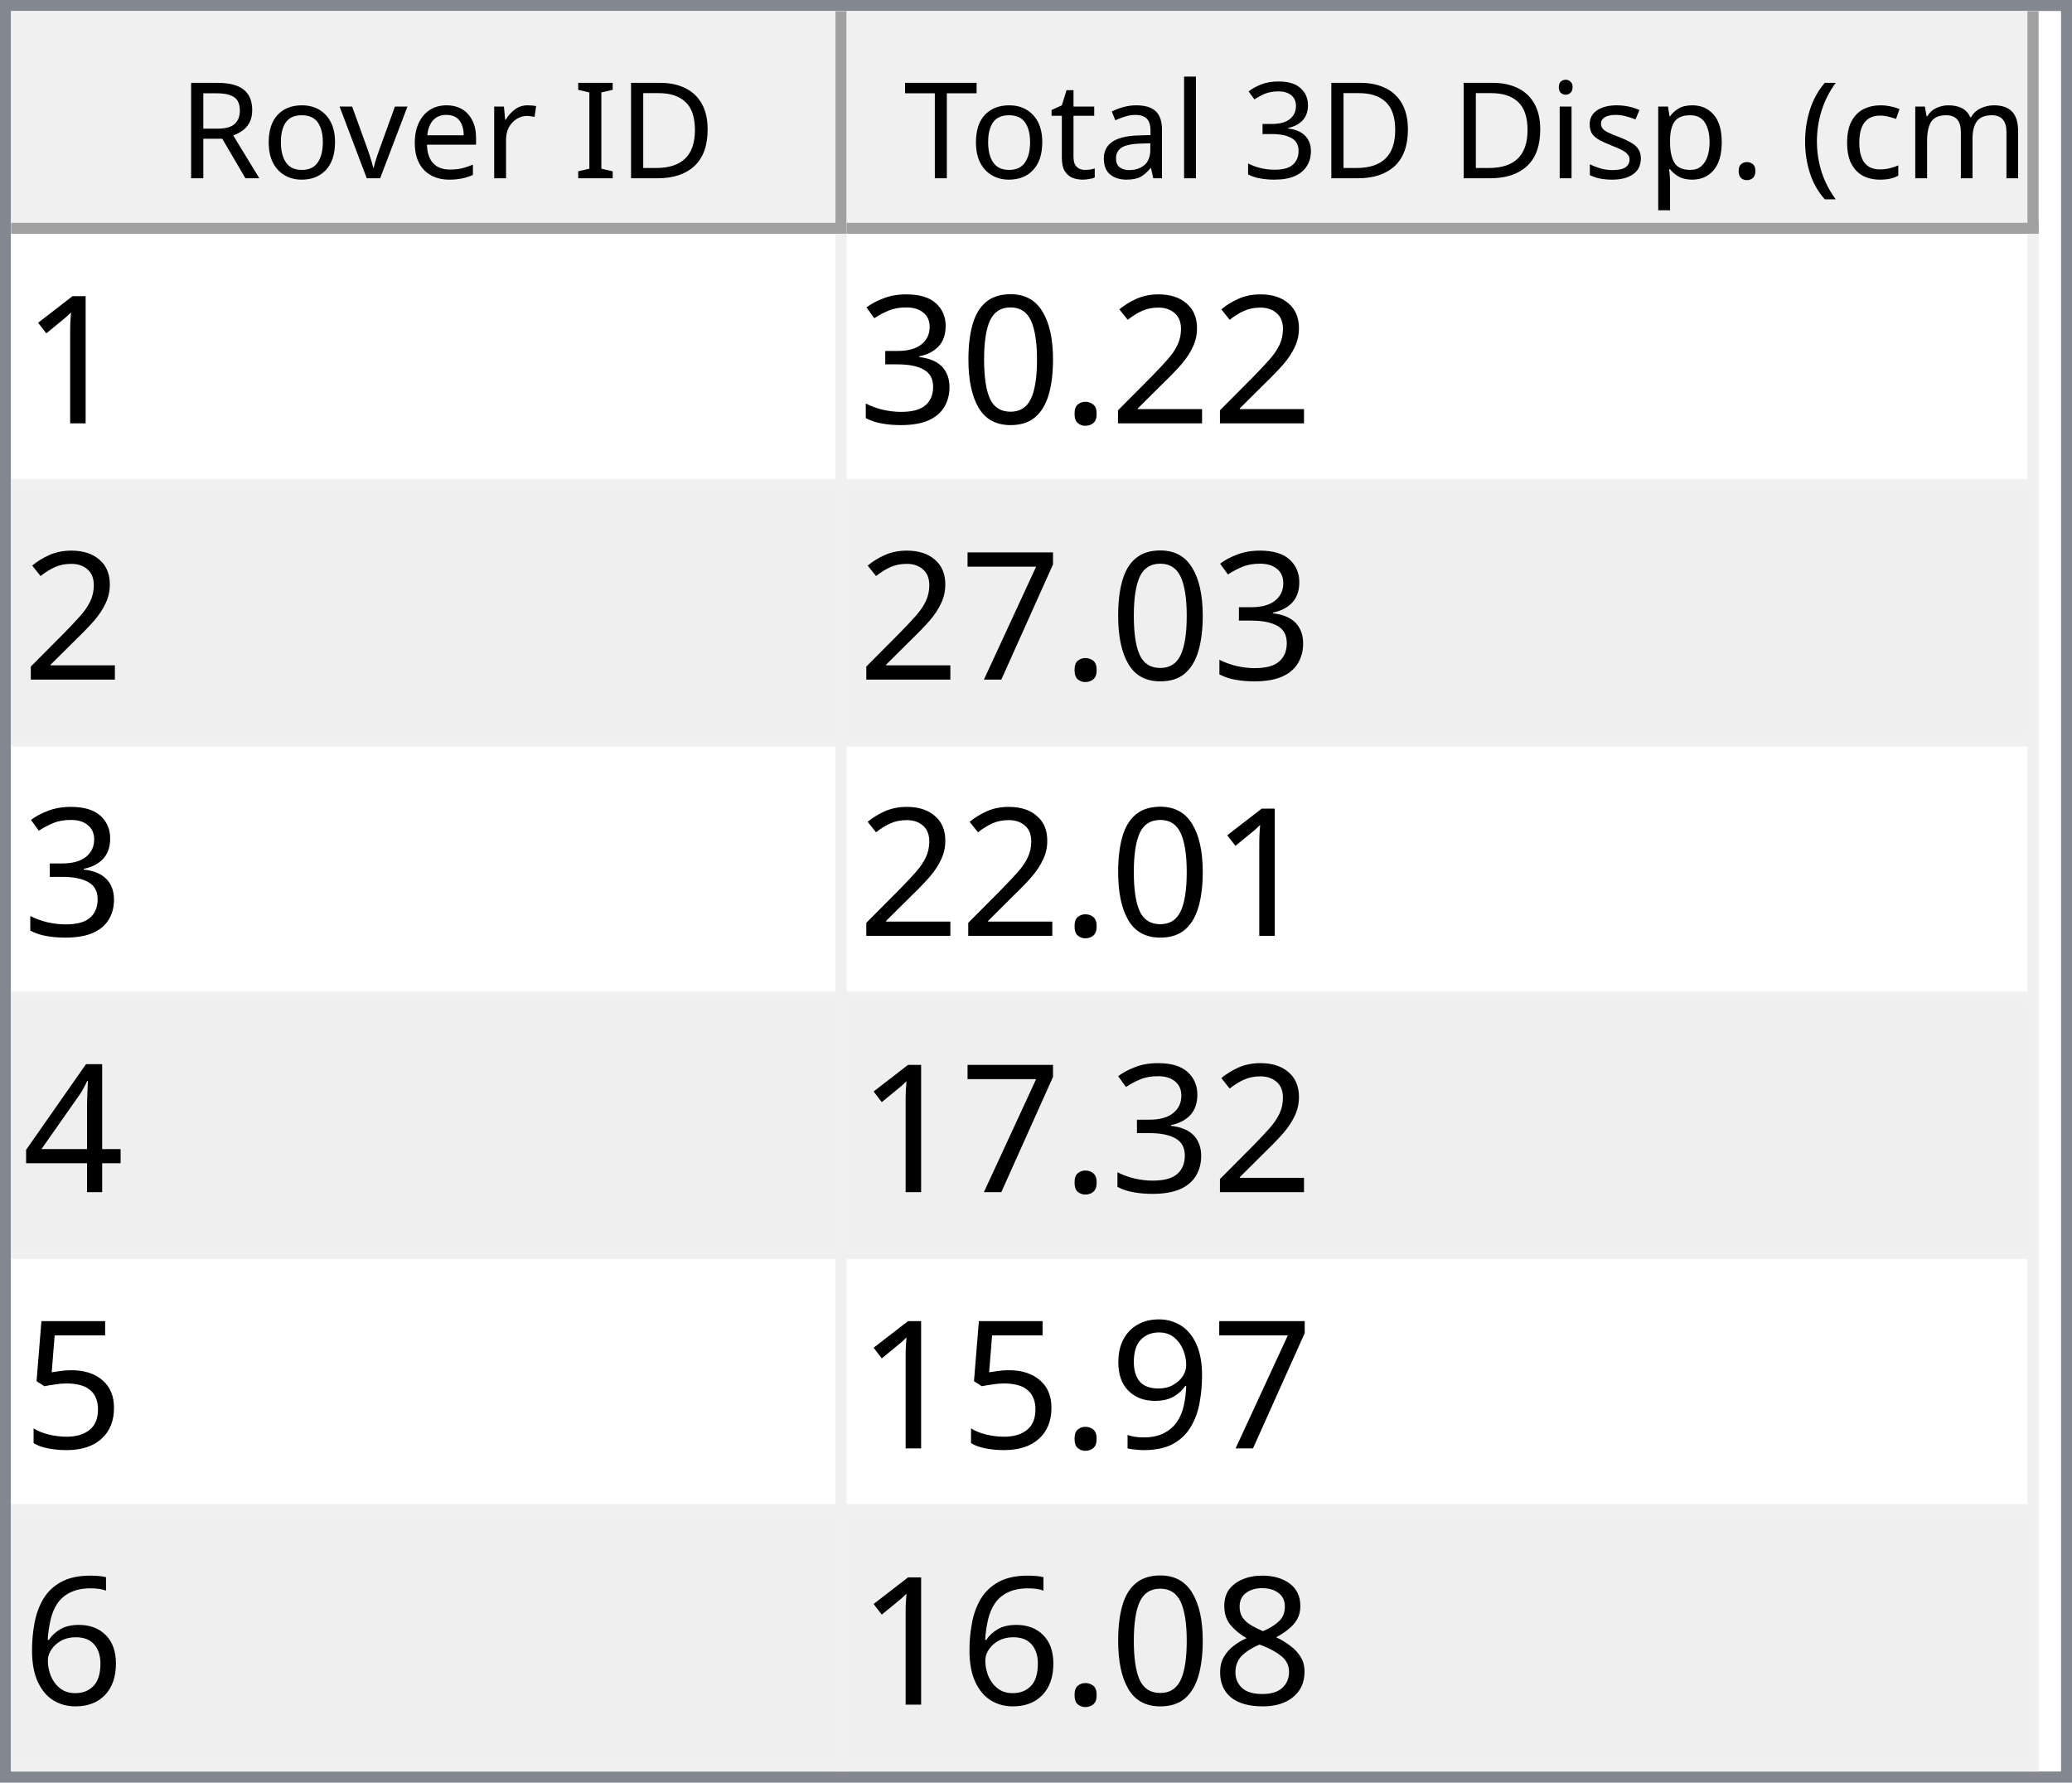
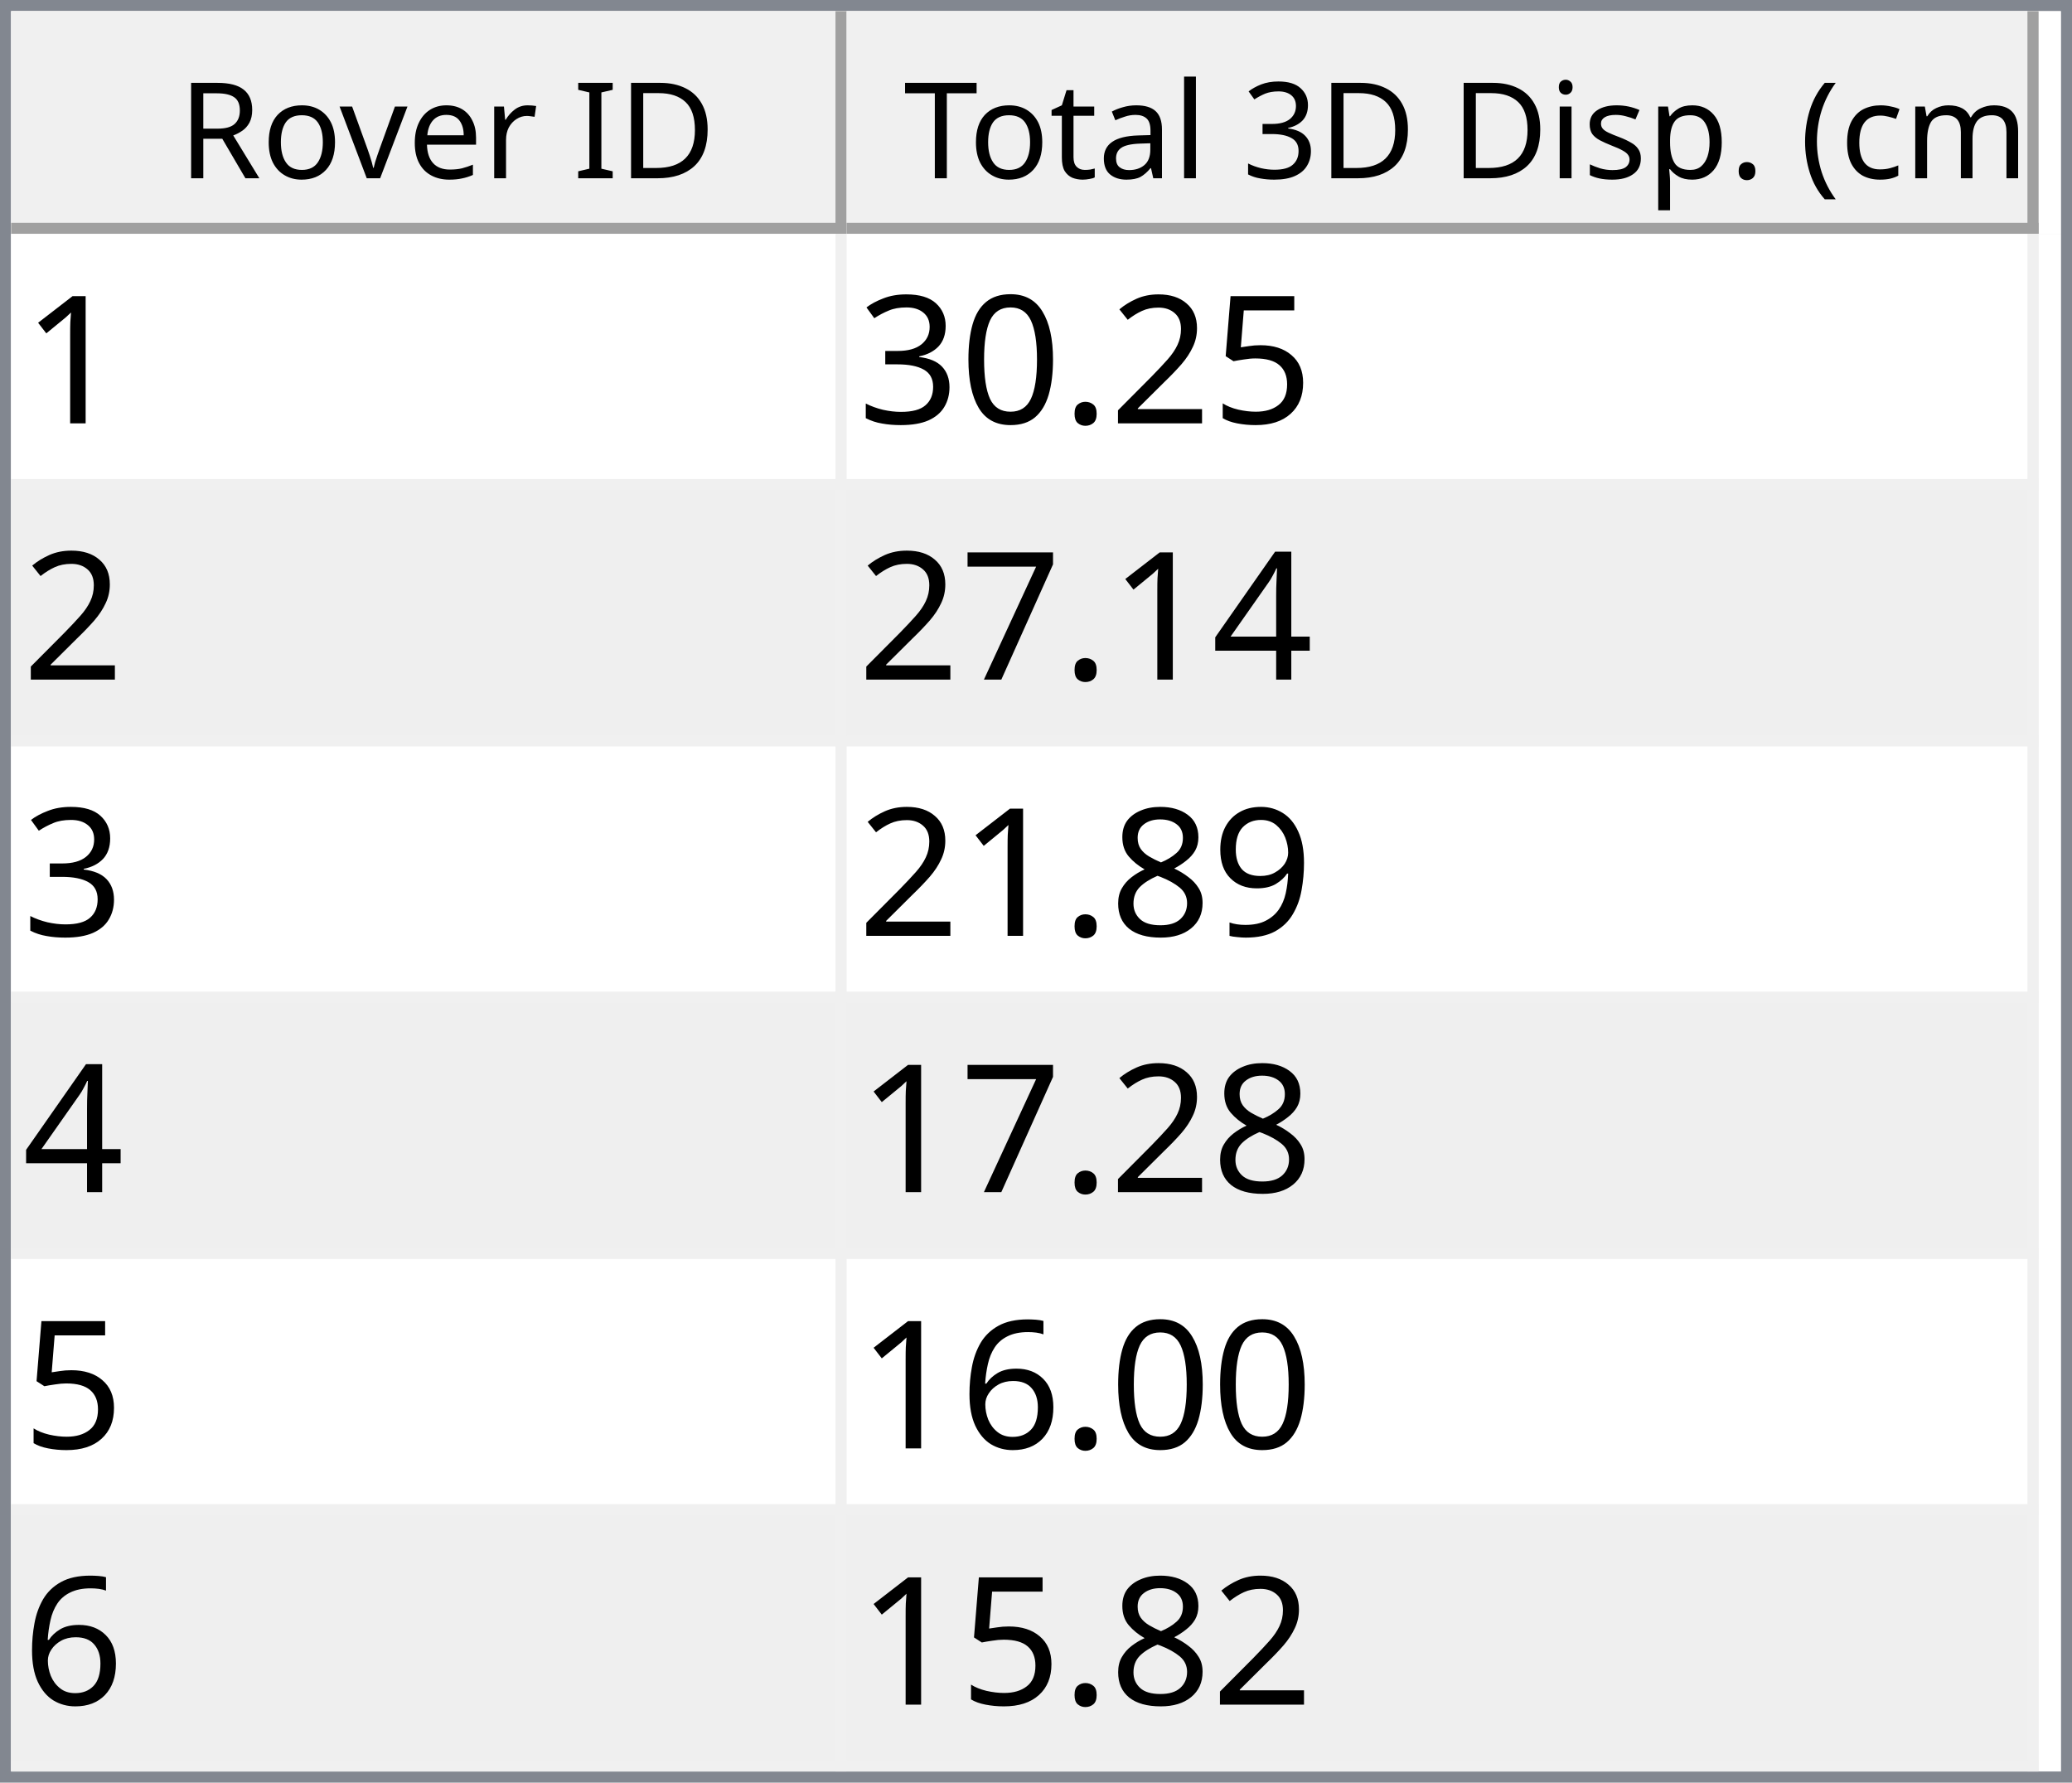
<svg xmlns="http://www.w3.org/2000/svg" style="fill-opacity:1; color-rendering:auto; color-interpolation:auto; text-rendering:auto; stroke:black; stroke-linecap:square; stroke-miterlimit:10; shape-rendering:auto; stroke-opacity:1; fill:black; stroke-dasharray:none; font-weight:normal; stroke-width:1; font-family:'Dialog'; font-style:normal; stroke-linejoin:miter; font-size:12px; stroke-dashoffset:0; image-rendering:auto;" width="186" height="160">
  <defs id="genericDefs" />
  <g>
    <defs id="defs1">
      <clipPath clipPathUnits="userSpaceOnUse" id="clipPath1">
        <path d="M0 0 L186 0 L186 160 L0 160 L0 0 Z" />
      </clipPath>
      <clipPath clipPathUnits="userSpaceOnUse" id="clipPath2">
        <path d="M0 0 L0 160 L186 160 L186 0 Z" />
      </clipPath>
      <clipPath clipPathUnits="userSpaceOnUse" id="clipPath3">
        <path d="M0 0 L0 20 L184 20 L184 0 Z" />
      </clipPath>
      <clipPath clipPathUnits="userSpaceOnUse" id="clipPath4">
        <path d="M0 0 L0 20 L75 20 L75 0 Z" />
      </clipPath>
      <clipPath clipPathUnits="userSpaceOnUse" id="clipPath5">
        <path d="M1 1 L1 19 L74 19 L74 1 Z" />
      </clipPath>
      <clipPath clipPathUnits="userSpaceOnUse" id="clipPath6">
        <path d="M0 0 L0 18 L73 18 L73 0 Z" />
      </clipPath>
      <clipPath clipPathUnits="userSpaceOnUse" id="clipPath7">
        <path d="M-0.5 -0.5 L-0.5 19.5 L74.5 19.5 L74.5 -0.5 Z" />
      </clipPath>
      <clipPath clipPathUnits="userSpaceOnUse" id="clipPath8">
        <path d="M0 0 L0 20 L107 20 L107 0 Z" />
      </clipPath>
      <clipPath clipPathUnits="userSpaceOnUse" id="clipPath9">
        <path d="M1 1 L1 19 L106 19 L106 1 Z" />
      </clipPath>
      <clipPath clipPathUnits="userSpaceOnUse" id="clipPath10">
        <path d="M0 0 L0 18 L105 18 L105 0 Z" />
      </clipPath>
      <clipPath clipPathUnits="userSpaceOnUse" id="clipPath11">
        <path d="M-0.5 -0.5 L-0.5 19.5 L106.5 19.5 L106.5 -0.5 Z" />
      </clipPath>
      <clipPath clipPathUnits="userSpaceOnUse" id="clipPath12">
        <path d="M0 0 L0 138 L184 138 L184 0 Z" />
      </clipPath>
      <clipPath clipPathUnits="userSpaceOnUse" id="clipPath13">
        <path d="M0 0 L0 138 L182 138 L182 0 Z" />
      </clipPath>
      <clipPath clipPathUnits="userSpaceOnUse" id="clipPath14">
        <path d="M-0.5 -0.5 L-0.5 137.5 L181.5 137.5 L181.5 -0.5 Z" />
      </clipPath>
      <clipPath clipPathUnits="userSpaceOnUse" id="clipPath15">
        <path d="M0 0 L0 22 L74 22 L74 0 Z" />
      </clipPath>
      <clipPath clipPathUnits="userSpaceOnUse" id="clipPath16">
        <path d="M0 0 L0 22 L106 22 L106 0 Z" />
      </clipPath>
      <font horiz-adv-x="64.551" id="font1">
        <font-face ascent="107.91" descent="25.098" units-per-em="100" style="font-style:normal; font-family:Segoe UI; font-weight:normal;" />
        <missing-glyph horiz-adv-x="64.551" d="M8.109 0 L8.109 68.266 L56.453 68.266 L56.453 0 L8.109 0 ZM15.328 7.234 L49.219 7.234 L49.219 61.031 L15.328 61.031 L15.328 7.234 Z" />
        <glyph unicode="D" horiz-adv-x="70.117" d="M9.188 0 L9.188 70.016 L28.516 70.016 Q65.531 70.016 65.531 35.891 Q65.531 19.672 55.25 9.836 Q44.969 0 27.734 0 L9.188 0 ZM17.391 62.594 L17.391 7.422 L27.828 7.422 Q41.609 7.422 49.273 14.797 Q56.938 22.172 56.938 35.688 Q56.938 62.594 28.328 62.594 L17.391 62.594 Z" />
        <glyph unicode="I" horiz-adv-x="26.611" d="M17.391 0 L9.188 0 L9.188 70.016 L17.391 70.016 L17.391 0 Z" />
        <glyph unicode=" " horiz-adv-x="27.393" d="" />
        <glyph unicode="r" horiz-adv-x="34.766" d="M34.188 41.891 Q32.078 43.5 28.125 43.5 Q23 43.5 19.555 38.672 Q16.109 33.844 16.109 25.484 L16.109 0 L8.109 0 L8.109 50 L16.109 50 L16.109 39.703 L16.312 39.703 Q18.016 44.969 21.531 47.922 Q25.047 50.875 29.391 50.875 Q32.516 50.875 34.188 50.203 L34.188 41.891 Z" />
        <glyph unicode="e" horiz-adv-x="52.295" d="M48.297 23 L12.984 23 Q13.188 14.656 17.484 10.109 Q21.781 5.562 29.297 5.562 Q37.75 5.562 44.828 11.141 L44.828 3.609 Q38.234 -1.172 27.391 -1.172 Q16.797 -1.172 10.742 5.641 Q4.688 12.453 4.688 24.812 Q4.688 36.469 11.305 43.82 Q17.922 51.172 27.734 51.172 Q37.547 51.172 42.922 44.828 Q48.297 38.484 48.297 27.203 L48.297 23 ZM40.094 29.781 Q40.047 36.719 36.75 40.578 Q33.453 44.438 27.594 44.438 Q21.922 44.438 17.969 40.383 Q14.016 36.328 13.094 29.781 L40.094 29.781 Z" />
        <glyph unicode="v" horiz-adv-x="47.9" d="M47.406 50 L27.484 0 L19.625 0 L0.688 50 L9.469 50 L22.172 13.672 Q23.578 9.672 23.922 6.688 L24.125 6.688 Q24.609 10.453 25.688 13.484 L38.969 50 L47.406 50 Z" />
        <glyph unicode="o" horiz-adv-x="58.594" d="M29 -1.172 Q17.922 -1.172 11.305 5.836 Q4.688 12.844 4.688 24.422 Q4.688 37.016 11.57 44.094 Q18.453 51.172 30.172 51.172 Q41.359 51.172 47.633 44.289 Q53.906 37.406 53.906 25.203 Q53.906 13.234 47.141 6.031 Q40.375 -1.172 29 -1.172 ZM29.594 44.438 Q21.875 44.438 17.383 39.188 Q12.891 33.938 12.891 24.703 Q12.891 15.828 17.43 10.695 Q21.969 5.562 29.594 5.562 Q37.359 5.562 41.531 10.594 Q45.703 15.625 45.703 24.906 Q45.703 34.281 41.531 39.359 Q37.359 44.438 29.594 44.438 Z" />
        <glyph unicode="R" horiz-adv-x="59.814" d="M59.375 0 L49.609 0 L37.891 19.625 Q36.281 22.359 34.766 24.289 Q33.25 26.219 31.664 27.438 Q30.078 28.656 28.25 29.219 Q26.422 29.781 24.125 29.781 L17.391 29.781 L17.391 0 L9.188 0 L9.188 70.016 L30.078 70.016 Q34.672 70.016 38.555 68.867 Q42.438 67.719 45.289 65.375 Q48.141 63.031 49.758 59.547 Q51.375 56.062 51.375 51.375 Q51.375 47.703 50.273 44.656 Q49.172 41.609 47.148 39.211 Q45.125 36.812 42.266 35.133 Q39.406 33.453 35.844 32.516 L35.844 32.328 Q37.594 31.547 38.891 30.547 Q40.188 29.547 41.359 28.18 Q42.531 26.812 43.68 25.078 Q44.828 23.344 46.234 21.047 L59.375 0 ZM17.391 62.594 L17.391 37.203 L28.516 37.203 Q31.594 37.203 34.203 38.133 Q36.812 39.062 38.719 40.797 Q40.625 42.531 41.703 45.047 Q42.781 47.562 42.781 50.688 Q42.781 56.297 39.141 59.445 Q35.5 62.594 28.609 62.594 L17.391 62.594 Z" />
        <glyph unicode=")" horiz-adv-x="30.176" d="M8.297 -15.922 L1.172 -15.922 Q16.406 2.344 16.406 26.812 Q16.406 51.469 1.078 70.016 L8.297 70.016 Q23.531 52.156 23.531 26.703 Q23.531 1.375 8.297 -15.922 Z" />
        <glyph unicode="m" horiz-adv-x="86.133" d="M79.109 0 L71.094 0 L71.094 28.719 Q71.094 37.016 68.531 40.727 Q65.969 44.438 59.906 44.438 Q54.781 44.438 51.195 39.75 Q47.609 35.062 47.609 28.516 L47.609 0 L39.594 0 L39.594 29.688 Q39.594 44.438 28.219 44.438 Q22.953 44.438 19.531 40.016 Q16.109 35.594 16.109 28.516 L16.109 0 L8.109 0 L8.109 50 L16.109 50 L16.109 42.094 L16.312 42.094 Q21.625 51.172 31.844 51.172 Q36.969 51.172 40.773 48.312 Q44.578 45.453 46 40.828 Q51.562 51.172 62.594 51.172 Q79.109 51.172 79.109 30.812 L79.109 0 Z" />
        <glyph unicode="c" horiz-adv-x="46.191" d="M42.188 2.297 Q36.422 -1.172 28.516 -1.172 Q17.828 -1.172 11.258 5.789 Q4.688 12.75 4.688 23.828 Q4.688 36.188 11.766 43.68 Q18.844 51.172 30.672 51.172 Q37.25 51.172 42.281 48.734 L42.281 40.531 Q36.719 44.438 30.375 44.438 Q22.703 44.438 17.797 38.945 Q12.891 33.453 12.891 24.516 Q12.891 15.719 17.508 10.641 Q22.125 5.562 29.891 5.562 Q36.422 5.562 42.188 9.906 L42.188 2.297 Z" />
        <glyph unicode="(" horiz-adv-x="30.176" d="M29.109 -15.922 L21.969 -15.922 Q6.844 1.375 6.844 26.703 Q6.844 52.156 21.969 70.016 L29.203 70.016 Q13.875 51.469 13.875 26.812 Q13.875 2.344 29.109 -15.922 Z" />
        <glyph unicode="." horiz-adv-x="21.68" d="M10.891 -1.078 Q8.641 -1.078 7.055 0.539 Q5.469 2.156 5.469 4.391 Q5.469 6.641 7.055 8.273 Q8.641 9.906 10.891 9.906 Q13.188 9.906 14.797 8.273 Q16.406 6.641 16.406 4.391 Q16.406 2.156 14.797 0.539 Q13.188 -1.078 10.891 -1.078 Z" />
        <glyph unicode="p" horiz-adv-x="58.789" d="M16.312 7.234 L16.109 7.234 L16.109 -23 L8.109 -23 L8.109 50 L16.109 50 L16.109 41.219 L16.312 41.219 Q22.219 51.172 33.594 51.172 Q43.266 51.172 48.688 44.461 Q54.109 37.75 54.109 26.469 Q54.109 13.922 48 6.375 Q41.891 -1.172 31.297 -1.172 Q21.578 -1.172 16.312 7.234 ZM16.109 27.391 L16.109 20.406 Q16.109 14.203 20.141 9.883 Q24.172 5.562 30.375 5.562 Q37.641 5.562 41.773 11.133 Q45.906 16.703 45.906 26.609 Q45.906 34.969 42.047 39.703 Q38.188 44.438 31.594 44.438 Q24.609 44.438 20.359 39.578 Q16.109 34.719 16.109 27.391 Z" />
        <glyph unicode="s" horiz-adv-x="42.432" d="M5.078 1.812 L5.078 10.406 Q11.625 5.562 19.484 5.562 Q30.031 5.562 30.031 12.594 Q30.031 14.594 29.125 15.992 Q28.219 17.391 26.68 18.461 Q25.141 19.531 23.07 20.383 Q21 21.234 18.609 22.172 Q15.281 23.484 12.766 24.828 Q10.25 26.172 8.57 27.859 Q6.891 29.547 6.031 31.695 Q5.172 33.844 5.172 36.719 Q5.172 40.234 6.789 42.945 Q8.406 45.656 11.086 47.484 Q13.766 49.312 17.211 50.242 Q20.656 51.172 24.312 51.172 Q30.812 51.172 35.938 48.922 L35.938 40.828 Q30.422 44.438 23.25 44.438 Q21 44.438 19.195 43.922 Q17.391 43.406 16.094 42.477 Q14.797 41.547 14.086 40.258 Q13.375 38.969 13.375 37.406 Q13.375 35.453 14.086 34.133 Q14.797 32.812 16.164 31.789 Q17.531 30.766 19.484 29.938 Q21.438 29.109 23.922 28.125 Q27.25 26.859 29.883 25.516 Q32.516 24.172 34.375 22.484 Q36.234 20.797 37.234 18.602 Q38.234 16.406 38.234 13.375 Q38.234 9.672 36.602 6.938 Q34.969 4.203 32.234 2.398 Q29.5 0.594 25.93 -0.289 Q22.359 -1.172 18.453 -1.172 Q10.75 -1.172 5.078 1.812 Z" />
        <glyph unicode="i" horiz-adv-x="24.219" d="M12.203 62.703 Q10.062 62.703 8.547 64.164 Q7.031 65.625 7.031 67.875 Q7.031 70.125 8.547 71.609 Q10.062 73.094 12.203 73.094 Q14.406 73.094 15.945 71.609 Q17.484 70.125 17.484 67.875 Q17.484 65.719 15.945 64.211 Q14.406 62.703 12.203 62.703 ZM16.109 0 L8.109 0 L8.109 50 L16.109 50 L16.109 0 Z" />
        <glyph unicode="3" horiz-adv-x="53.906" d="M46.531 19.828 Q46.531 15.094 44.75 11.211 Q42.969 7.328 39.719 4.57 Q36.469 1.812 31.93 0.297 Q27.391 -1.219 21.922 -1.219 Q11.922 -1.219 6 2.594 L6 11.188 Q13.094 5.609 22.219 5.609 Q25.875 5.609 28.828 6.539 Q31.781 7.469 33.906 9.227 Q36.031 10.984 37.18 13.477 Q38.328 15.969 38.328 19.094 Q38.328 32.812 18.797 32.812 L12.984 32.812 L12.984 39.594 L18.5 39.594 Q35.797 39.594 35.797 52.484 Q35.797 64.406 22.609 64.406 Q15.188 64.406 8.688 59.422 L8.688 67.188 Q15.375 71.188 24.609 71.188 Q29 71.188 32.57 69.969 Q36.141 68.75 38.68 66.555 Q41.219 64.359 42.609 61.281 Q44 58.203 44 54.5 Q44 40.672 30.031 36.719 L30.031 36.531 Q33.594 36.141 36.625 34.797 Q39.656 33.453 41.852 31.305 Q44.047 29.156 45.289 26.25 Q46.531 23.344 46.531 19.828 Z" />
        <glyph unicode="l" horiz-adv-x="24.219" d="M16.109 0 L8.109 0 L8.109 74.031 L16.109 74.031 L16.109 0 Z" />
        <glyph unicode="a" horiz-adv-x="50.879" d="M43.891 0 L35.891 0 L35.891 7.812 L35.688 7.812 Q30.469 -1.172 20.312 -1.172 Q12.844 -1.172 8.617 2.781 Q4.391 6.734 4.391 13.281 Q4.391 27.297 20.906 29.594 L35.891 31.688 Q35.891 44.438 25.594 44.438 Q16.547 44.438 9.281 38.281 L9.281 46.484 Q16.656 51.172 26.266 51.172 Q43.891 51.172 43.891 32.516 L43.891 0 ZM35.891 25.297 L23.828 23.641 Q18.266 22.859 15.43 20.875 Q12.594 18.891 12.594 13.875 Q12.594 10.203 15.211 7.883 Q17.828 5.562 22.172 5.562 Q28.125 5.562 32.008 9.742 Q35.891 13.922 35.891 20.312 L35.891 25.297 Z" />
        <glyph unicode="t" horiz-adv-x="33.887" d="M31.297 0.484 Q28.469 -1.078 23.828 -1.078 Q10.688 -1.078 10.688 13.578 L10.688 43.172 L2.094 43.172 L2.094 50 L10.688 50 L10.688 62.203 L18.703 64.797 L18.703 50 L31.297 50 L31.297 43.172 L18.703 43.172 L18.703 14.984 Q18.703 9.969 20.414 7.82 Q22.125 5.672 26.078 5.672 Q29.109 5.672 31.297 7.328 L31.297 0.484 Z" />
        <glyph unicode="T" horiz-adv-x="52.393" d="M50.594 62.594 L30.375 62.594 L30.375 0 L22.172 0 L22.172 62.594 L2 62.594 L2 70.016 L50.594 70.016 L50.594 62.594 Z" />
      </font>
      <font horiz-adv-x="75.0" id="font2">
        <font-face ascent="100.537" descent="21.973" units-per-em="100" style="font-style:normal; font-family:sans-serif; font-weight:normal;" />
        <missing-glyph horiz-adv-x="75.0" d="M12.5 0 L12.5 62.5 L62.5 62.5 L62.5 0 L12.5 0 ZM14.062 1.562 L60.938 1.562 L60.938 60.938 L14.062 60.938 L14.062 1.562 Z" />
        <glyph unicode="1" horiz-adv-x="55.615" d="M37.25 0 L28.469 0 L28.469 56 Q25.297 52.984 20.141 49.953 Q14.984 46.922 10.891 45.406 L10.891 53.906 Q18.266 57.375 23.781 62.305 Q29.297 67.234 31.594 71.875 L37.25 71.875 L37.25 0 Z" />
+         <glyph unicode="5" horiz-adv-x="55.615" d="M4.156 18.75 L13.375 19.531 Q14.406 12.797 18.141 9.398 Q21.875 6 27.156 6 Q33.5 6 37.891 10.789 Q42.281 15.578 42.281 23.484 Q42.281 31 38.062 35.352 Q33.844 39.703 27 39.703 Q22.75 39.703 19.336 37.773 Q15.922 35.844 13.969 32.766 L5.719 33.844 L12.641 70.609 L48.25 70.609 L48.25 62.203 L19.672 62.203 L15.828 42.969 Q22.266 47.469 29.344 47.469 Q38.719 47.469 45.164 40.969 Q51.609 34.469 51.609 24.266 Q51.609 14.547 45.953 7.469 Q39.062 -1.219 27.156 -1.219 Q17.391 -1.219 11.211 4.25 Q5.031 9.719 4.156 18.75 Z" />
        <glyph unicode="2" horiz-adv-x="55.615" d="M50.344 8.453 L50.344 0 L3.031 0 Q2.938 3.172 4.047 6.109 Q5.859 10.938 9.836 15.625 Q13.812 20.312 21.344 26.469 Q33.016 36.031 37.117 41.625 Q41.219 47.219 41.219 52.203 Q41.219 57.422 37.477 61.008 Q33.734 64.594 27.734 64.594 Q21.391 64.594 17.578 60.789 Q13.766 56.984 13.719 50.25 L4.688 51.172 Q5.609 61.281 11.664 66.578 Q17.719 71.875 27.938 71.875 Q38.234 71.875 44.242 66.164 Q50.25 60.453 50.25 52 Q50.25 47.703 48.492 43.555 Q46.734 39.406 42.656 34.812 Q38.578 30.219 29.109 22.219 Q21.188 15.578 18.945 13.211 Q16.703 10.844 15.234 8.453 L50.344 8.453 Z" />
        <glyph unicode="." horiz-adv-x="27.783" d="M9.078 0 L9.078 10.016 L19.094 10.016 L19.094 0 L9.078 0 Z" />
        <glyph unicode="0" horiz-adv-x="55.615" d="M4.156 35.297 Q4.156 48 6.766 55.742 Q9.375 63.484 14.523 67.68 Q19.672 71.875 27.484 71.875 Q33.25 71.875 37.594 69.555 Q41.938 67.234 44.773 62.867 Q47.609 58.5 49.219 52.227 Q50.828 45.953 50.828 35.297 Q50.828 22.703 48.242 14.969 Q45.656 7.234 40.508 3.008 Q35.359 -1.219 27.484 -1.219 Q17.141 -1.219 11.234 6.203 Q4.156 15.141 4.156 35.297 ZM13.188 35.297 Q13.188 17.672 17.312 11.836 Q21.438 6 27.484 6 Q33.547 6 37.672 11.859 Q41.797 17.719 41.797 35.297 Q41.797 52.984 37.672 58.789 Q33.547 64.594 27.391 64.594 Q21.344 64.594 17.719 59.469 Q13.188 52.938 13.188 35.297 Z" />
        <glyph unicode="3" horiz-adv-x="55.615" d="M4.203 18.891 L12.984 20.062 Q14.5 12.594 18.141 9.297 Q21.781 6 27 6 Q33.203 6 37.477 10.297 Q41.75 14.594 41.75 20.953 Q41.75 27 37.797 30.93 Q33.844 34.859 27.734 34.859 Q25.25 34.859 21.531 33.891 L22.516 41.609 Q23.391 41.5 23.922 41.5 Q29.547 41.5 34.039 44.43 Q38.531 47.359 38.531 53.469 Q38.531 58.297 35.258 61.477 Q31.984 64.656 26.812 64.656 Q21.688 64.656 18.266 61.43 Q14.844 58.203 13.875 51.766 L5.078 53.328 Q6.688 62.156 12.398 67.016 Q18.109 71.875 26.609 71.875 Q32.469 71.875 37.398 69.359 Q42.328 66.844 44.945 62.5 Q47.562 58.156 47.562 53.266 Q47.562 48.641 45.07 44.828 Q42.578 41.016 37.703 38.766 Q44.047 37.312 47.562 32.695 Q51.078 28.078 51.078 21.141 Q51.078 11.766 44.242 5.25 Q37.406 -1.266 26.953 -1.266 Q17.531 -1.266 11.305 4.352 Q5.078 9.969 4.203 18.891 Z" />
+         <glyph unicode="4" horiz-adv-x="55.615" d="M32.328 0 L32.328 17.141 L1.266 17.141 L1.266 25.203 L33.938 71.578 L41.109 71.578 L41.109 25.203 L50.781 25.203 L50.781 17.141 L41.109 17.141 L41.109 0 L32.328 0 ZM32.328 25.203 L32.328 57.469 L9.906 25.203 L32.328 25.203 Z" />
        <glyph unicode="7" horiz-adv-x="55.615" d="M4.734 62.203 L4.734 70.656 L51.078 70.656 L51.078 63.812 Q44.234 56.547 37.523 44.484 Q30.812 32.422 27.156 19.672 Q24.516 10.688 23.781 0 L14.75 0 Q14.891 8.453 18.062 20.414 Q21.234 32.375 27.172 43.484 Q33.109 54.594 39.797 62.203 L4.734 62.203 Z" />
-         <glyph unicode="4" horiz-adv-x="55.615" d="M32.328 0 L32.328 17.141 L1.266 17.141 L1.266 25.203 L33.938 71.578 L41.109 71.578 L41.109 25.203 L50.781 25.203 L50.781 17.141 L41.109 17.141 L41.109 0 L32.328 0 ZM32.328 25.203 L32.328 57.469 L9.906 25.203 L32.328 25.203 Z" />
-         <glyph unicode="5" horiz-adv-x="55.615" d="M4.156 18.75 L13.375 19.531 Q14.406 12.797 18.141 9.398 Q21.875 6 27.156 6 Q33.5 6 37.891 10.789 Q42.281 15.578 42.281 23.484 Q42.281 31 38.062 35.352 Q33.844 39.703 27 39.703 Q22.75 39.703 19.336 37.773 Q15.922 35.844 13.969 32.766 L5.719 33.844 L12.641 70.609 L48.25 70.609 L48.25 62.203 L19.672 62.203 L15.828 42.969 Q22.266 47.469 29.344 47.469 Q38.719 47.469 45.164 40.969 Q51.609 34.469 51.609 24.266 Q51.609 14.547 45.953 7.469 Q39.062 -1.219 27.156 -1.219 Q17.391 -1.219 11.211 4.25 Q5.031 9.719 4.156 18.75 Z" />
        <glyph unicode="9" horiz-adv-x="55.615" d="M5.469 16.547 L13.922 17.328 Q14.984 11.375 18.016 8.688 Q21.047 6 25.781 6 Q29.828 6 32.883 7.859 Q35.938 9.719 37.891 12.82 Q39.844 15.922 41.164 21.195 Q42.484 26.469 42.484 31.938 Q42.484 32.516 42.438 33.688 Q39.797 29.5 35.234 26.883 Q30.672 24.266 25.344 24.266 Q16.453 24.266 10.305 30.711 Q4.156 37.156 4.156 47.703 Q4.156 58.594 10.578 65.234 Q17 71.875 26.656 71.875 Q33.641 71.875 39.43 68.117 Q45.219 64.359 48.219 57.398 Q51.219 50.438 51.219 37.25 Q51.219 23.531 48.242 15.406 Q45.266 7.281 39.383 3.031 Q33.5 -1.219 25.594 -1.219 Q17.188 -1.219 11.867 3.445 Q6.547 8.109 5.469 16.547 ZM41.453 48.141 Q41.453 55.719 37.43 60.156 Q33.406 64.594 27.734 64.594 Q21.875 64.594 17.531 59.812 Q13.188 55.031 13.188 47.406 Q13.188 40.578 17.312 36.305 Q21.438 32.031 27.484 32.031 Q33.594 32.031 37.523 36.305 Q41.453 40.578 41.453 48.141 Z" />
+         <glyph unicode="8" horiz-adv-x="55.615" d="M17.672 38.812 Q12.203 40.828 9.57 44.539 Q6.938 48.25 6.938 53.422 Q6.938 61.234 12.555 66.555 Q18.172 71.875 27.484 71.875 Q36.859 71.875 42.578 66.43 Q48.297 60.984 48.297 53.172 Q48.297 48.188 45.68 44.508 Q43.062 40.828 37.75 38.812 Q44.344 36.672 47.781 31.883 Q51.219 27.094 51.219 20.453 Q51.219 11.281 44.727 5.031 Q38.234 -1.219 27.641 -1.219 Q17.047 -1.219 10.547 5.055 Q4.047 11.328 4.047 20.703 Q4.047 27.688 7.594 32.398 Q11.141 37.109 17.672 38.812 ZM15.922 53.719 Q15.922 48.641 19.195 45.414 Q22.469 42.188 27.688 42.188 Q32.766 42.188 36.016 45.383 Q39.266 48.578 39.266 53.219 Q39.266 58.062 35.914 61.359 Q32.562 64.656 27.594 64.656 Q22.562 64.656 19.242 61.43 Q15.922 58.203 15.922 53.719 ZM13.094 20.656 Q13.094 16.891 14.875 13.375 Q16.656 9.859 20.172 7.93 Q23.688 6 27.734 6 Q34.031 6 38.133 10.055 Q42.234 14.109 42.234 20.359 Q42.234 26.703 38.016 30.859 Q33.797 35.016 27.438 35.016 Q21.234 35.016 17.164 30.914 Q13.094 26.812 13.094 20.656 Z" />
        <glyph unicode="6" horiz-adv-x="55.615" d="M49.75 54.047 L41.016 53.375 Q39.844 58.547 37.703 60.891 Q34.125 64.656 28.906 64.656 Q24.703 64.656 21.531 62.312 Q17.391 59.281 14.992 53.469 Q12.594 47.656 12.5 36.922 Q15.672 41.75 20.266 44.094 Q24.859 46.438 29.891 46.438 Q38.672 46.438 44.852 39.969 Q51.031 33.5 51.031 23.25 Q51.031 16.5 48.125 10.719 Q45.219 4.938 40.141 1.859 Q35.062 -1.219 28.609 -1.219 Q17.625 -1.219 10.695 6.859 Q3.766 14.938 3.766 33.5 Q3.766 54.25 11.422 63.672 Q18.109 71.875 29.438 71.875 Q37.891 71.875 43.289 67.141 Q48.688 62.406 49.75 54.047 ZM13.875 23.188 Q13.875 18.656 15.797 14.508 Q17.719 10.359 21.188 8.18 Q24.656 6 28.469 6 Q34.031 6 38.039 10.492 Q42.047 14.984 42.047 22.703 Q42.047 30.125 38.086 34.398 Q34.125 38.672 28.125 38.672 Q22.172 38.672 18.023 34.398 Q13.875 30.125 13.875 23.188 Z" />
-         <glyph unicode="8" horiz-adv-x="55.615" d="M17.672 38.812 Q12.203 40.828 9.57 44.539 Q6.938 48.25 6.938 53.422 Q6.938 61.234 12.555 66.555 Q18.172 71.875 27.484 71.875 Q36.859 71.875 42.578 66.43 Q48.297 60.984 48.297 53.172 Q48.297 48.188 45.68 44.508 Q43.062 40.828 37.75 38.812 Q44.344 36.672 47.781 31.883 Q51.219 27.094 51.219 20.453 Q51.219 11.281 44.727 5.031 Q38.234 -1.219 27.641 -1.219 Q17.047 -1.219 10.547 5.055 Q4.047 11.328 4.047 20.703 Q4.047 27.688 7.594 32.398 Q11.141 37.109 17.672 38.812 ZM15.922 53.719 Q15.922 48.641 19.195 45.414 Q22.469 42.188 27.688 42.188 Q32.766 42.188 36.016 45.383 Q39.266 48.578 39.266 53.219 Q39.266 58.062 35.914 61.359 Q32.562 64.656 27.594 64.656 Q22.562 64.656 19.242 61.43 Q15.922 58.203 15.922 53.719 ZM13.094 20.656 Q13.094 16.891 14.875 13.375 Q16.656 9.859 20.172 7.93 Q23.688 6 27.734 6 Q34.031 6 38.133 10.055 Q42.234 14.109 42.234 20.359 Q42.234 26.703 38.016 30.859 Q33.797 35.016 27.438 35.016 Q21.234 35.016 17.164 30.914 Q13.094 26.812 13.094 20.656 Z" />
      </font>
    </defs>
    <g style="fill:white; stroke:white;">
      <rect x="0" y="0" width="186" style="clip-path:url(#clipPath1); stroke:none;" height="160" />
    </g>
    <g style="fill:white; text-rendering:optimizeSpeed; color-rendering:optimizeSpeed; image-rendering:optimizeSpeed; shape-rendering:crispEdges; stroke:white; color-interpolation:sRGB;">
      <rect x="0" width="186" height="160" y="0" style="stroke:none;" />
      <path style="stroke:none;" d="M0 160 L186 160 L186 0 L0 0 Z" />
    </g>
    <g style="fill:rgb(240,240,240); font-family:'Segoe UI'; stroke:rgb(240,240,240);">
      <rect x="0" y="0" width="186" style="clip-path:url(#clipPath2); stroke:none;" height="160" />
    </g>
    <g style="fill:rgb(130,135,144); font-family:'Segoe UI'; stroke:rgb(130,135,144);">
      <path d="M0 0 L186 0 L186 160 L0 160 L0 0 ZM1 1 L185 1 L185 159 L1 159 L1 1 Z" style="fill-rule:evenodd; clip-path:url(#clipPath2); stroke:none;" />
    </g>
    <g style="fill:white; font-family:'Segoe UI'; stroke:white;" transform="translate(1,1)">
      <rect x="0" y="0" width="184" style="clip-path:url(#clipPath3); stroke:none;" height="20" />
    </g>
    <g style="fill:rgb(240,240,240); font-family:'Segoe UI'; stroke:rgb(240,240,240);" transform="translate(1,1)">
      <rect x="0" y="0" width="75" style="clip-path:url(#clipPath4); stroke:none;" height="20" />
    </g>
    <g style="font-family:'Segoe UI';" transform="translate(2,2)">
      <text x="14" xml:space="preserve" y="14" style="clip-path:url(#clipPath6); stroke:none;">Rover ID</text>
    </g>
    <g style="fill:rgb(160,160,160); font-family:'Segoe UI'; stroke:rgb(160,160,160); stroke-linejoin:bevel;" transform="translate(1.5,1.5)">
      <line x1="74" x2="74" y1="0" style="fill:none; clip-path:url(#clipPath7);" y2="19" />
    </g>
    <g style="fill:rgb(160,160,160); font-family:'Segoe UI'; stroke:rgb(160,160,160); stroke-linejoin:bevel;" transform="matrix(1,0,0,1,1,1) translate(0.5,0.5)">
      <line x1="0" x2="74" y1="19" style="fill:none; clip-path:url(#clipPath7);" y2="19" />
    </g>
    <g style="fill:rgb(240,240,240); font-family:'Segoe UI'; stroke:rgb(240,240,240);" transform="translate(76,1)">
      <rect x="0" y="0" width="107" style="clip-path:url(#clipPath8); stroke:none;" height="20" />
    </g>
    <g style="font-family:'Segoe UI';" transform="translate(77,2)">
      <text x="1" xml:space="preserve" y="14" style="clip-path:url(#clipPath10); stroke:none;"> Total 3D Disp. (cm)</text>
    </g>
    <g style="fill:rgb(160,160,160); font-family:'Segoe UI'; stroke:rgb(160,160,160); stroke-linejoin:bevel;" transform="translate(76.5,1.5)">
      <line x1="106" x2="106" y1="0" style="fill:none; clip-path:url(#clipPath11);" y2="19" />
    </g>
    <g style="fill:rgb(160,160,160); font-family:'Segoe UI'; stroke:rgb(160,160,160); stroke-linejoin:bevel;" transform="matrix(1,0,0,1,76,1) translate(0.5,0.5)">
      <line x1="0" x2="106" y1="19" style="fill:none; clip-path:url(#clipPath11);" y2="19" />
    </g>
    <g style="fill:white; font-family:'Segoe UI'; stroke:white;" transform="translate(1,21)">
      <rect x="0" y="0" width="184" style="clip-path:url(#clipPath12); stroke:none;" height="138" />
    </g>
    <g style="fill:rgb(240,240,240); font-size:16px; font-family:sans-serif; stroke:rgb(240,240,240);" transform="translate(1,21)">
      <rect x="0" y="0" width="182" style="clip-path:url(#clipPath13); stroke:none;" height="138" />
      <line transform="translate(0.5,0.5)" x1="0" x2="181" y1="22" style="clip-path:url(#clipPath14); fill:none; stroke-linejoin:bevel;" y2="22" />
    </g>
    <g transform="matrix(1,0,0,1,1,21) translate(0.5,0.5)" style="fill:rgb(240,240,240); font-size:16px; font-family:sans-serif; stroke:rgb(240,240,240); stroke-linejoin:bevel;">
      <line x1="0" x2="181" y1="45" style="fill:none; clip-path:url(#clipPath14);" y2="45" />
    </g>
    <g transform="matrix(1,0,0,1,1,21) translate(0.5,0.5)" style="fill:rgb(240,240,240); font-size:16px; font-family:sans-serif; stroke:rgb(240,240,240); stroke-linejoin:bevel;">
      <line x1="0" x2="181" y1="68" style="fill:none; clip-path:url(#clipPath14);" y2="68" />
    </g>
    <g transform="matrix(1,0,0,1,1,21) translate(0.5,0.5)" style="fill:rgb(240,240,240); font-size:16px; font-family:sans-serif; stroke:rgb(240,240,240); stroke-linejoin:bevel;">
      <line x1="0" x2="181" y1="91" style="fill:none; clip-path:url(#clipPath14);" y2="91" />
    </g>
    <g transform="matrix(1,0,0,1,1,21) translate(0.5,0.5)" style="fill:rgb(240,240,240); font-size:16px; font-family:sans-serif; stroke:rgb(240,240,240); stroke-linejoin:bevel;">
      <line x1="0" x2="181" y1="114" style="fill:none; clip-path:url(#clipPath14);" y2="114" />
    </g>
    <g transform="matrix(1,0,0,1,1,21) translate(0.5,0.5)" style="fill:rgb(240,240,240); font-size:16px; font-family:sans-serif; stroke:rgb(240,240,240); stroke-linejoin:bevel;">
      <line x1="0" x2="181" y1="137" style="fill:none; clip-path:url(#clipPath14);" y2="137" />
    </g>
    <g transform="matrix(1,0,0,1,1,21) translate(0.5,0.5)" style="fill:rgb(240,240,240); font-size:16px; font-family:sans-serif; stroke:rgb(240,240,240); stroke-linejoin:bevel;">
      <line x1="74" x2="74" y1="0" style="fill:none; clip-path:url(#clipPath14);" y2="137" />
    </g>
    <g transform="matrix(1,0,0,1,1,21) translate(0.5,0.5)" style="fill:rgb(240,240,240); font-size:16px; font-family:sans-serif; stroke:rgb(240,240,240); stroke-linejoin:bevel;">
      <line x1="181" x2="181" y1="0" style="fill:none; clip-path:url(#clipPath14);" y2="137" />
    </g>
    <g style="fill:white; font-size:16px; font-family:sans-serif; stroke:white;" transform="matrix(1,0,0,1,1,21)">
      <rect x="0" y="0" width="74" style="clip-path:url(#clipPath15); stroke:none;" height="22" />
      <text x="1" y="17" style="fill:black; clip-path:url(#clipPath15); stroke:none;" xml:space="preserve">1</text>
    </g>
    <g style="fill:white; font-size:16px; font-family:sans-serif; stroke:white;" transform="matrix(1,0,0,1,1,21) translate(75,0)">
      <rect x="0" y="0" width="106" style="clip-path:url(#clipPath16); stroke:none;" height="22" />
-       <text x="1" y="17" style="fill:black; clip-path:url(#clipPath16); stroke:none;" xml:space="preserve">30.22</text>
+       <text x="1" y="17" style="fill:black; clip-path:url(#clipPath16); stroke:none;" xml:space="preserve">30.25</text>
    </g>
    <g style="fill:rgb(239,239,239); font-size:16px; font-family:sans-serif; stroke:rgb(239,239,239);" transform="matrix(1,0,0,1,1,21) translate(0,23)">
      <rect x="0" y="0" width="74" style="clip-path:url(#clipPath15); stroke:none;" height="22" />
      <text x="1" y="17" style="fill:black; clip-path:url(#clipPath15); stroke:none;" xml:space="preserve">2</text>
    </g>
    <g style="fill:rgb(239,239,239); font-size:16px; font-family:sans-serif; stroke:rgb(239,239,239);" transform="matrix(1,0,0,1,1,21) translate(75,23)">
      <rect x="0" y="0" width="106" style="clip-path:url(#clipPath16); stroke:none;" height="22" />
-       <text x="1" y="17" style="fill:black; clip-path:url(#clipPath16); stroke:none;" xml:space="preserve">27.03</text>
+       <text x="1" y="17" style="fill:black; clip-path:url(#clipPath16); stroke:none;" xml:space="preserve">27.14</text>
    </g>
    <g style="fill:white; font-size:16px; font-family:sans-serif; stroke:white;" transform="matrix(1,0,0,1,1,21) translate(0,46)">
      <rect x="0" y="0" width="74" style="clip-path:url(#clipPath15); stroke:none;" height="22" />
      <text x="1" y="17" style="fill:black; clip-path:url(#clipPath15); stroke:none;" xml:space="preserve">3</text>
    </g>
    <g style="fill:white; font-size:16px; font-family:sans-serif; stroke:white;" transform="matrix(1,0,0,1,1,21) translate(75,46)">
      <rect x="0" y="0" width="106" style="clip-path:url(#clipPath16); stroke:none;" height="22" />
-       <text x="1" y="17" style="fill:black; clip-path:url(#clipPath16); stroke:none;" xml:space="preserve">22.01</text>
+       <text x="1" y="17" style="fill:black; clip-path:url(#clipPath16); stroke:none;" xml:space="preserve">21.89</text>
    </g>
    <g style="fill:rgb(239,239,239); font-size:16px; font-family:sans-serif; stroke:rgb(239,239,239);" transform="matrix(1,0,0,1,1,21) translate(0,69)">
      <rect x="0" y="0" width="74" style="clip-path:url(#clipPath15); stroke:none;" height="22" />
      <text x="1" y="17" style="fill:black; clip-path:url(#clipPath15); stroke:none;" xml:space="preserve">4</text>
    </g>
    <g style="fill:rgb(239,239,239); font-size:16px; font-family:sans-serif; stroke:rgb(239,239,239);" transform="matrix(1,0,0,1,1,21) translate(75,69)">
      <rect x="0" y="0" width="106" style="clip-path:url(#clipPath16); stroke:none;" height="22" />
-       <text x="1" y="17" style="fill:black; clip-path:url(#clipPath16); stroke:none;" xml:space="preserve">17.32</text>
+       <text x="1" y="17" style="fill:black; clip-path:url(#clipPath16); stroke:none;" xml:space="preserve">17.28</text>
    </g>
    <g style="fill:white; font-size:16px; font-family:sans-serif; stroke:white;" transform="matrix(1,0,0,1,1,21) translate(0,92)">
      <rect x="0" y="0" width="74" style="clip-path:url(#clipPath15); stroke:none;" height="22" />
      <text x="1" y="17" style="fill:black; clip-path:url(#clipPath15); stroke:none;" xml:space="preserve">5</text>
    </g>
    <g style="fill:white; font-size:16px; font-family:sans-serif; stroke:white;" transform="matrix(1,0,0,1,1,21) translate(75,92)">
      <rect x="0" y="0" width="106" style="clip-path:url(#clipPath16); stroke:none;" height="22" />
-       <text x="1" y="17" style="fill:black; clip-path:url(#clipPath16); stroke:none;" xml:space="preserve">15.97</text>
+       <text x="1" y="17" style="fill:black; clip-path:url(#clipPath16); stroke:none;" xml:space="preserve">16.00</text>
    </g>
    <g style="fill:rgb(239,239,239); font-size:16px; font-family:sans-serif; stroke:rgb(239,239,239);" transform="matrix(1,0,0,1,1,21) translate(0,115)">
      <rect x="0" y="0" width="74" style="clip-path:url(#clipPath15); stroke:none;" height="22" />
      <text x="1" y="17" style="fill:black; clip-path:url(#clipPath15); stroke:none;" xml:space="preserve">6</text>
    </g>
    <g style="fill:rgb(239,239,239); font-size:16px; font-family:sans-serif; stroke:rgb(239,239,239);" transform="matrix(1,0,0,1,1,21) translate(75,115)">
      <rect x="0" y="0" width="106" style="clip-path:url(#clipPath16); stroke:none;" height="22" />
-       <text x="1" y="17" style="fill:black; clip-path:url(#clipPath16); stroke:none;" xml:space="preserve">16.08</text>
+       <text x="1" y="17" style="fill:black; clip-path:url(#clipPath16); stroke:none;" xml:space="preserve">15.82</text>
    </g>
  </g>
</svg>
